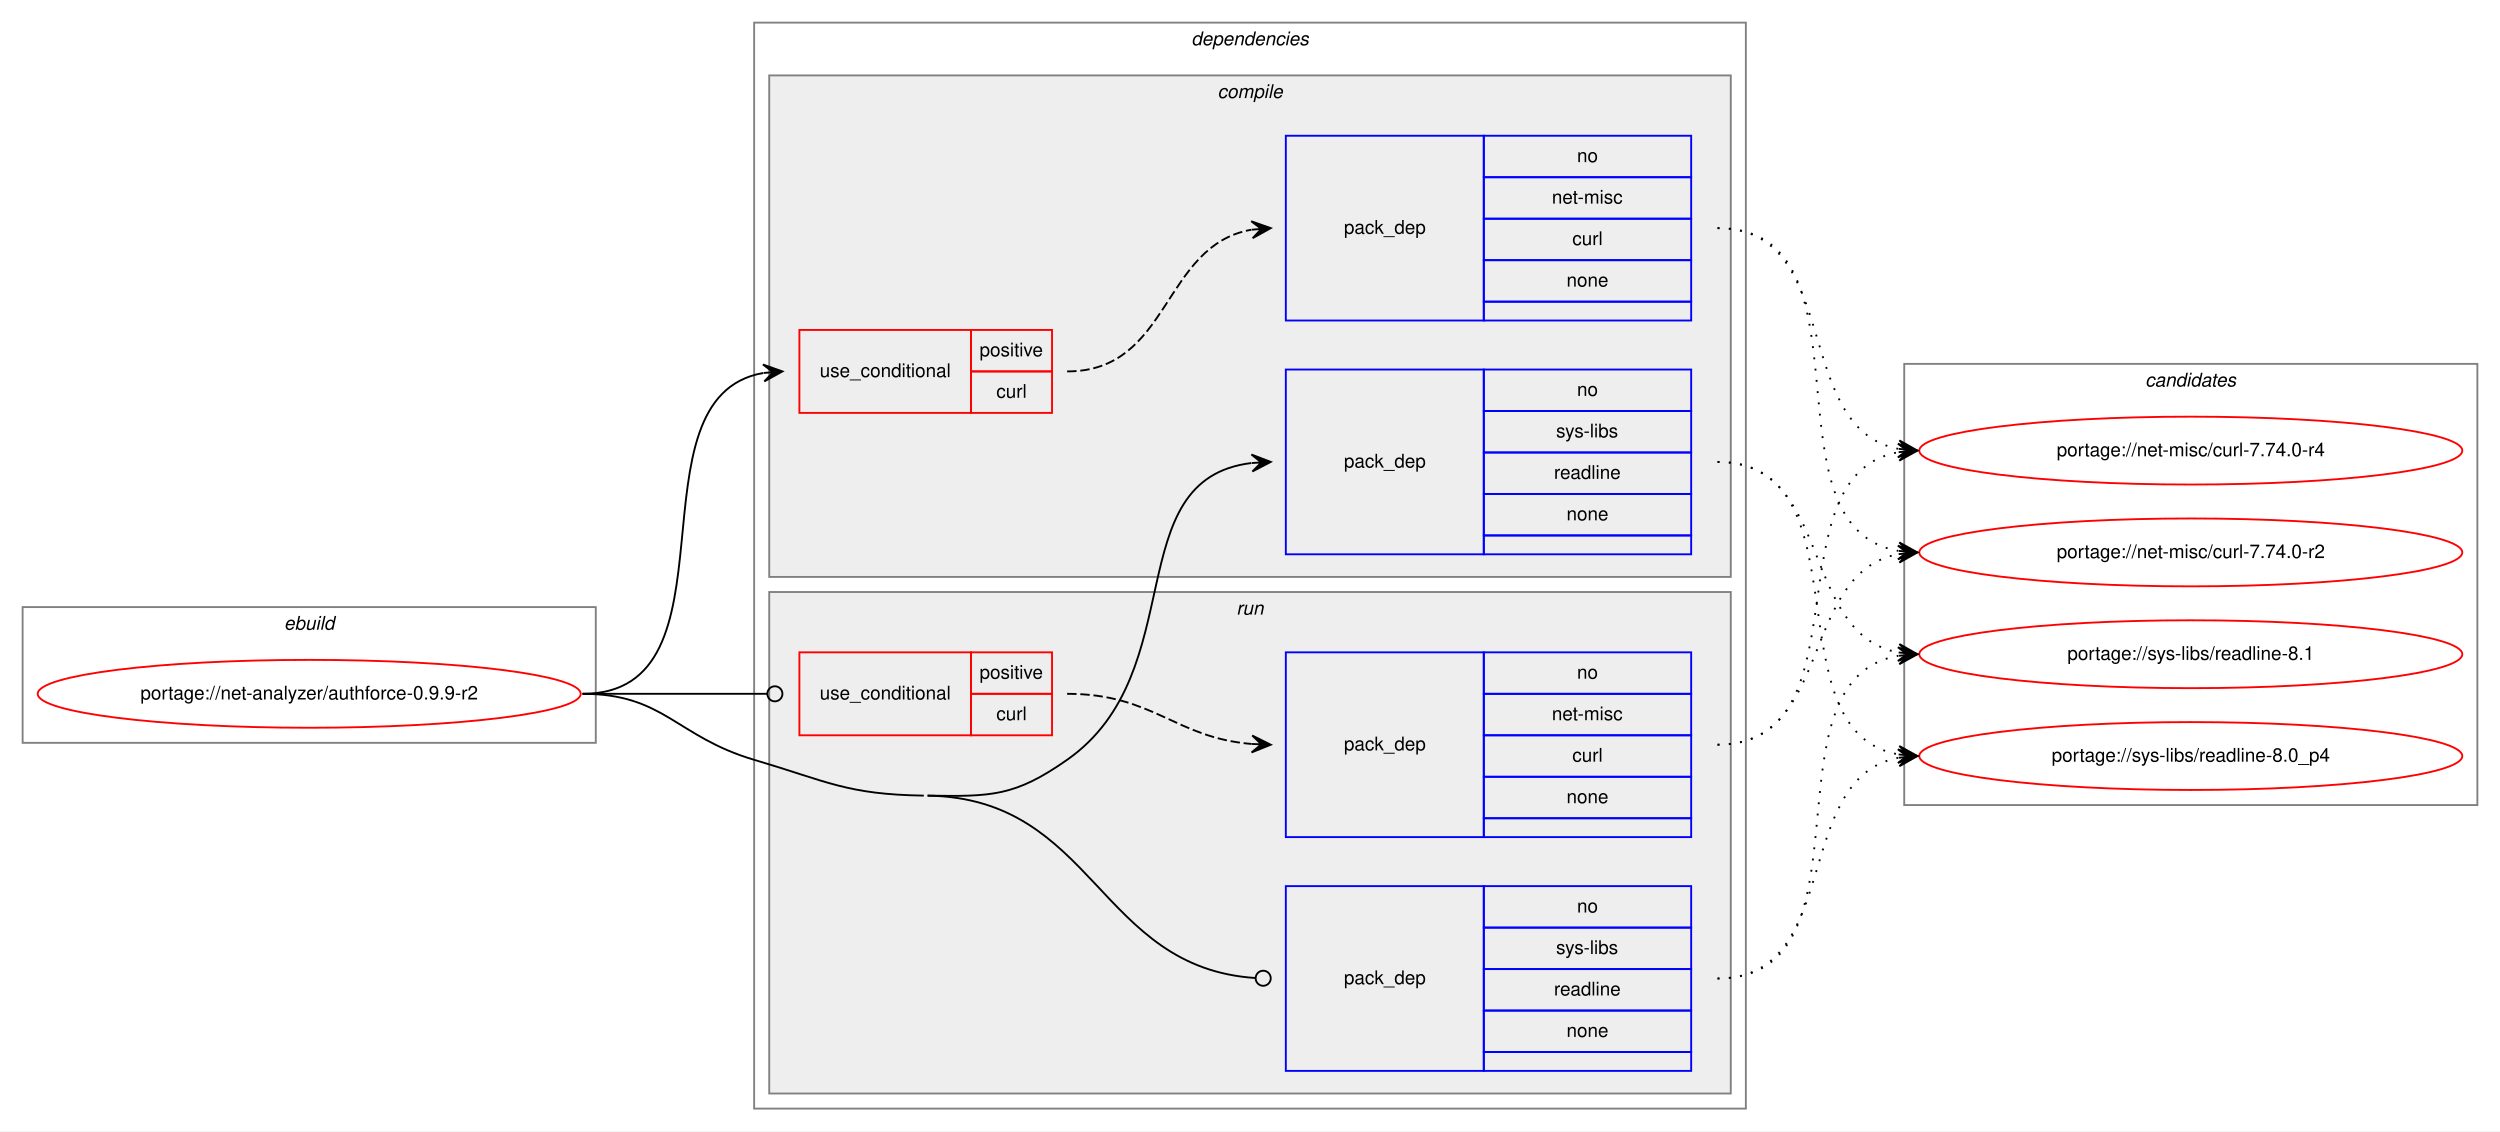
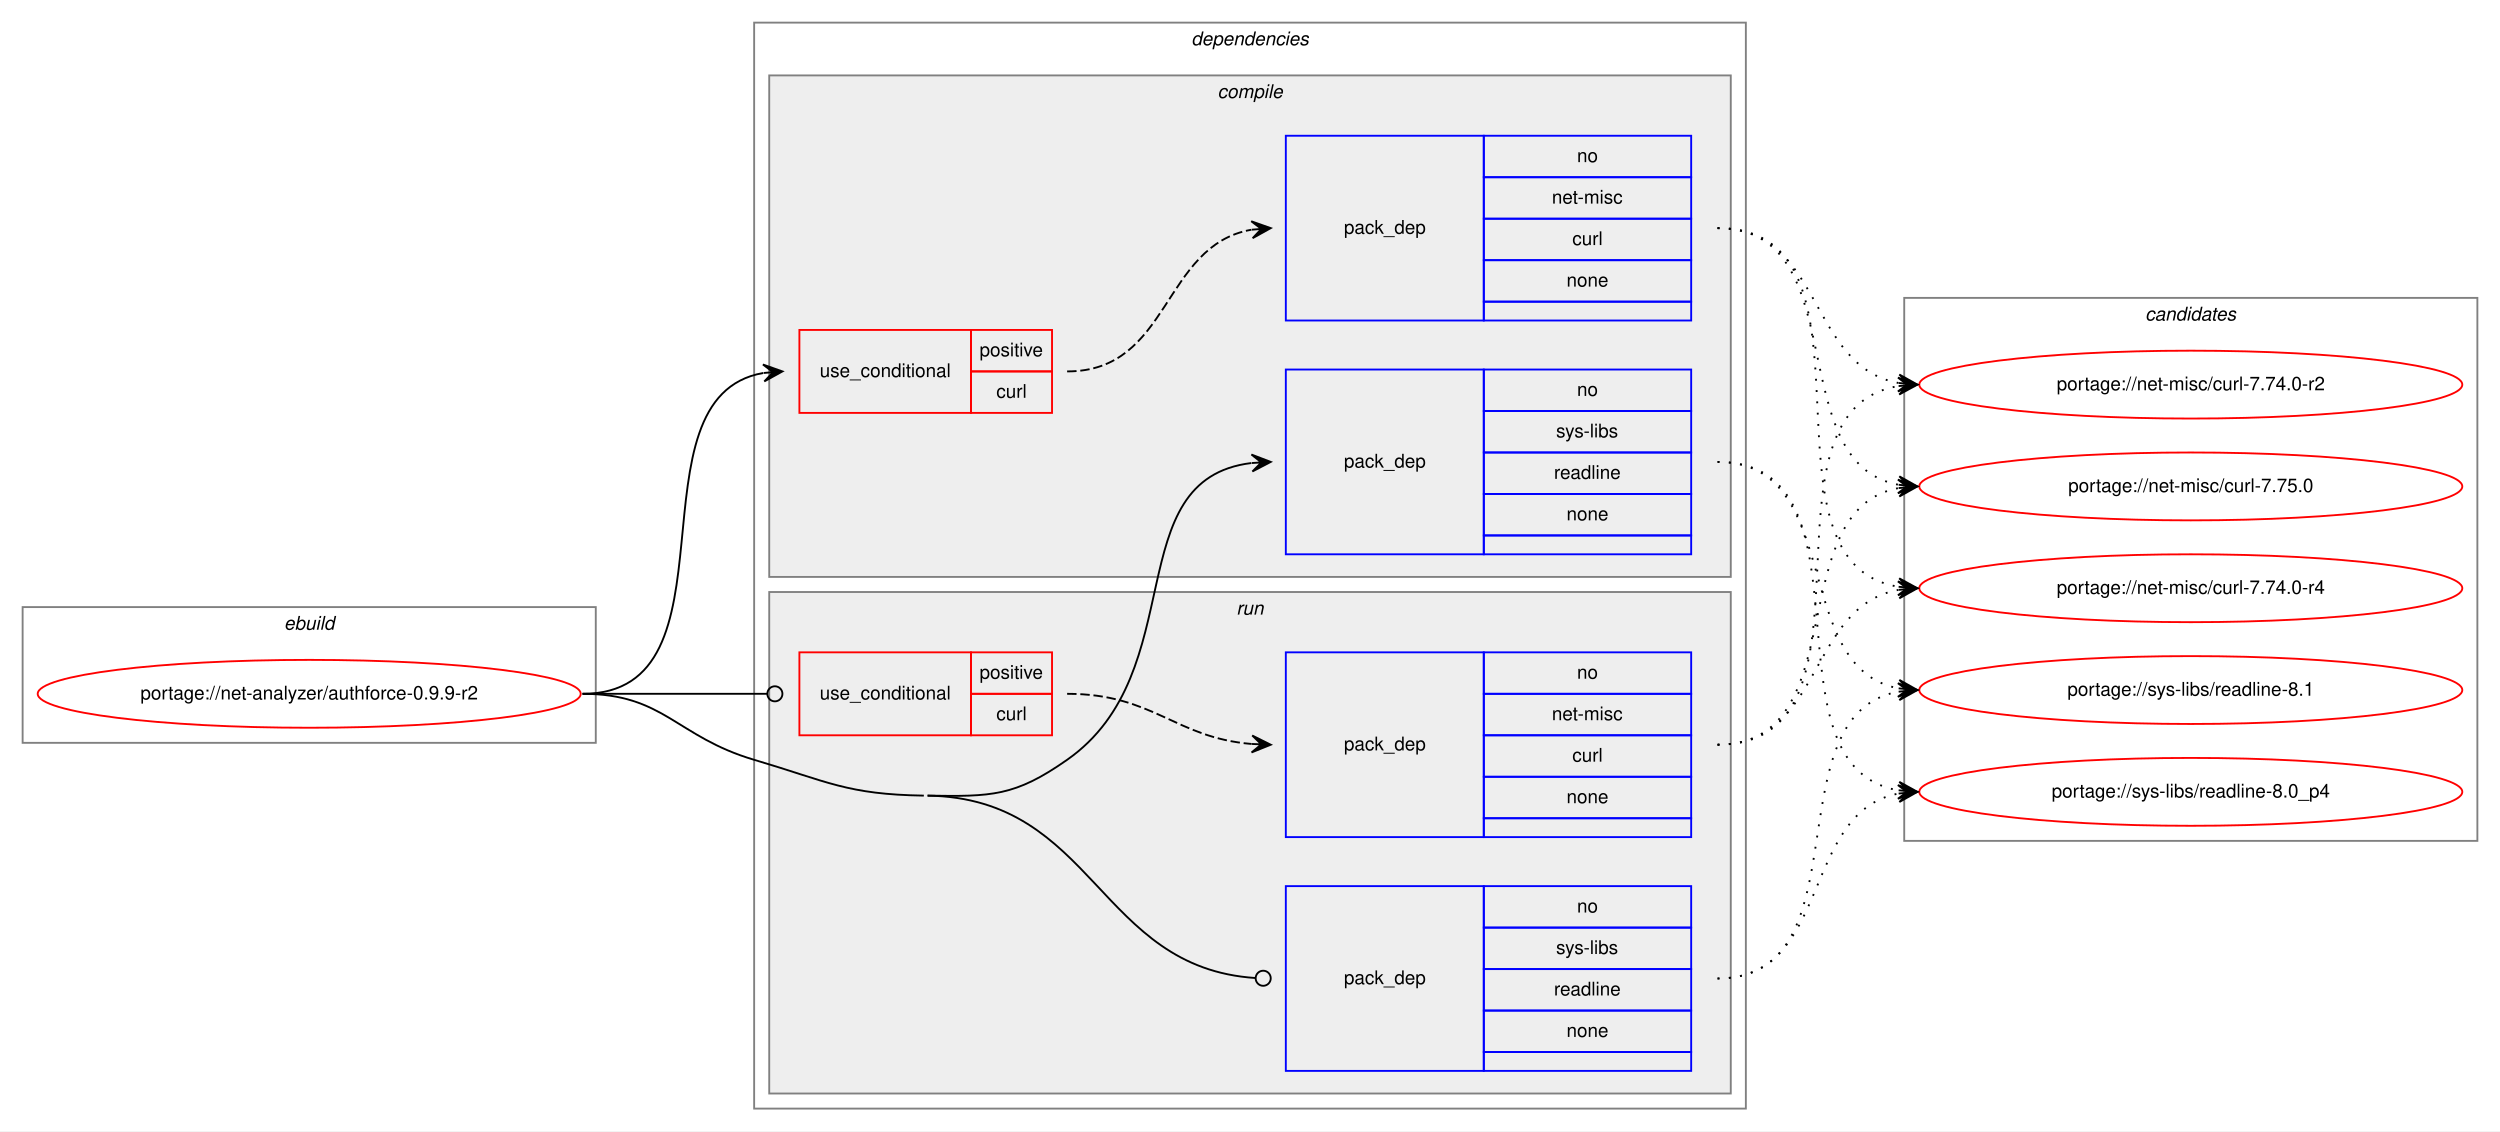
<svg xmlns="http://www.w3.org/2000/svg" xmlns:xlink="http://www.w3.org/1999/xlink" width="1326pt" height="600pt" viewBox="0.00 0.00 1326.00 600.00">
  <g id="graph0" class="graph" transform="scale(1 1) rotate(0) translate(4 596)">
    <polygon fill="white" stroke="transparent" points="-4,4 -4,-596 1322,-596 1322,4 -4,4" />
    <g id="clust1" class="cluster">
      <polygon fill="none" stroke="gray" points="8,-202 8,-274 312,-274 312,-202 8,-202" />
      <text text-anchor="start" x="146.66" y="-262" font-family="Helvetica,sans-Serif" font-style="italic" font-size="10.00">ebuild</text>
    </g>
    <g id="clust2" class="cluster">
      <polygon fill="none" stroke="gray" points="396,-8 396,-584 922,-584 922,-8 396,-8" />
      <text text-anchor="start" x="627.88" y="-572" font-family="Helvetica,sans-Serif" font-style="italic" font-size="10.00">dependencies</text>
    </g>
    <g id="clust3" class="cluster">
      <polygon fill="#eeeeee" stroke="gray" points="404,-290 404,-556 914,-556 914,-290 404,-290" />
      <text text-anchor="start" x="641.78" y="-544" font-family="Helvetica,sans-Serif" font-style="italic" font-size="10.00">compile</text>
    </g>
    <g id="clust8" class="cluster">
      <polygon fill="#eeeeee" stroke="gray" points="404,-16 404,-282 914,-282 914,-16 404,-16" />
      <text text-anchor="start" x="651.78" y="-270" font-family="Helvetica,sans-Serif" font-style="italic" font-size="10.00">run</text>
    </g>
    <g id="clust12" class="cluster">
-       <polygon fill="none" stroke="gray" points="1006,-169 1006,-403 1310,-403 1310,-169 1006,-169" />
-       <text text-anchor="start" x="1133.82" y="-391" font-family="Helvetica,sans-Serif" font-style="italic" font-size="10.00">candidates</text>
+       <polygon fill="none" stroke="gray" points="1006,-150 1006,-438 1310,-438 1310,-150 1006,-150" />
+       <text text-anchor="start" x="1133.82" y="-426" font-family="Helvetica,sans-Serif" font-style="italic" font-size="10.00">candidates</text>
    </g>
    <g id="node1" class="node">
      <g id="a_node1">
        <a xlink:href="../net-analyzer/authforce-0.9.9-r2.svg" xlink:title="portage://net-analyzer/authforce-0.9.9-r2">
          <ellipse fill="none" stroke="red" cx="160" cy="-228" rx="144" ry="18" />
          <text text-anchor="middle" x="160" y="-225" font-family="Helvetica,sans-Serif" font-size="10.00">portage://net-analyzer/authforce-0.9.9-r2</text>
        </a>
      </g>
    </g>
    <g id="node2" class="node">
      <polygon fill="none" stroke="red" points="420,-377 420,-421 511,-421 511,-377 420,-377" />
      <text text-anchor="start" x="430.77" y="-396" font-family="Helvetica,sans-Serif" font-size="10.00">use_conditional</text>
      <polygon fill="none" stroke="red" points="511,-399 511,-421 554,-421 554,-399 511,-399" />
      <text text-anchor="start" x="515.55" y="-407" font-family="Helvetica,sans-Serif" font-size="10.00">positive</text>
      <polygon fill="none" stroke="red" points="511,-377 511,-399 554,-399 554,-377 511,-377" />
      <text text-anchor="start" x="524.45" y="-385" font-family="Helvetica,sans-Serif" font-size="10.00">curl</text>
    </g>
    <g id="edge2" class="edge">
      <path fill="none" stroke="black" d="M305,-228C390.75,-228 327.28,-385.26 400.79,-398.16" />
      <polygon fill="black" stroke="black" points="411,-399 400.66,-402.67 406.02,-398.59 401.03,-398.18 401.03,-398.18 401.03,-398.18 406.02,-398.59 401.4,-393.7 411,-399 411,-399" />
    </g>
    <g id="node4" class="node">
      <polygon fill="none" stroke="blue" points="678,-302 678,-400 783,-400 783,-302 678,-302" />
      <text text-anchor="start" x="708.82" y="-348" font-family="Helvetica,sans-Serif" font-size="10.00">pack_dep</text>
      <polygon fill="none" stroke="blue" points="783,-378 783,-400 893,-400 893,-378 783,-378" />
      <text text-anchor="start" x="832.44" y="-386" font-family="Helvetica,sans-Serif" font-size="10.00">no</text>
      <polygon fill="none" stroke="blue" points="783,-356 783,-378 893,-378 893,-356 783,-356" />
      <text text-anchor="start" x="821.34" y="-364" font-family="Helvetica,sans-Serif" font-size="10.00">sys-libs</text>
      <polygon fill="none" stroke="blue" points="783,-334 783,-356 893,-356 893,-334 783,-334" />
      <text text-anchor="start" x="820.22" y="-342" font-family="Helvetica,sans-Serif" font-size="10.00">readline</text>
      <polygon fill="none" stroke="blue" points="783,-312 783,-334 893,-334 893,-312 783,-312" />
      <text text-anchor="start" x="826.88" y="-320" font-family="Helvetica,sans-Serif" font-size="10.00">none</text>
      <polygon fill="none" stroke="blue" points="783,-302 783,-312 893,-312 893,-302 783,-302" />
    </g>
    <g id="edge3" class="edge">
      <path fill="none" stroke="black" d="M488,-174C521.95,-173.46 534.19,-173.51 562,-193 628.66,-239.72 588.74,-341.73 659.75,-350.41" />
      <polygon fill="black" stroke="black" points="670,-351 659.76,-354.92 665.01,-350.71 660.02,-350.42 660.02,-350.42 660.02,-350.42 665.01,-350.71 660.28,-345.93 670,-351 670,-351" />
    </g>
    <g id="node5" class="node">
      <polygon fill="none" stroke="red" points="420,-206 420,-250 511,-250 511,-206 420,-206" />
      <text text-anchor="start" x="430.77" y="-225" font-family="Helvetica,sans-Serif" font-size="10.00">use_conditional</text>
      <polygon fill="none" stroke="red" points="511,-228 511,-250 554,-250 554,-228 511,-228" />
      <text text-anchor="start" x="515.55" y="-236" font-family="Helvetica,sans-Serif" font-size="10.00">positive</text>
      <polygon fill="none" stroke="red" points="511,-206 511,-228 554,-228 554,-206 511,-206" />
      <text text-anchor="start" x="524.45" y="-214" font-family="Helvetica,sans-Serif" font-size="10.00">curl</text>
    </g>
    <g id="edge5" class="edge">
      <path fill="none" stroke="black" d="M305,-228C349.26,-228 362.33,-228 402.82,-228" />
      <ellipse fill="none" stroke="black" cx="407" cy="-228" rx="4" ry="4" />
    </g>
    <g id="node7" class="node">
      <polygon fill="none" stroke="blue" points="678,-28 678,-126 783,-126 783,-28 678,-28" />
      <text text-anchor="start" x="708.82" y="-74" font-family="Helvetica,sans-Serif" font-size="10.00">pack_dep</text>
      <polygon fill="none" stroke="blue" points="783,-104 783,-126 893,-126 893,-104 783,-104" />
      <text text-anchor="start" x="832.44" y="-112" font-family="Helvetica,sans-Serif" font-size="10.00">no</text>
      <polygon fill="none" stroke="blue" points="783,-82 783,-104 893,-104 893,-82 783,-82" />
      <text text-anchor="start" x="821.34" y="-90" font-family="Helvetica,sans-Serif" font-size="10.00">sys-libs</text>
      <polygon fill="none" stroke="blue" points="783,-60 783,-82 893,-82 893,-60 783,-60" />
      <text text-anchor="start" x="820.22" y="-68" font-family="Helvetica,sans-Serif" font-size="10.00">readline</text>
      <polygon fill="none" stroke="blue" points="783,-38 783,-60 893,-60 893,-38 783,-38" />
      <text text-anchor="start" x="826.88" y="-46" font-family="Helvetica,sans-Serif" font-size="10.00">none</text>
      <polygon fill="none" stroke="blue" points="783,-28 783,-38 893,-38 893,-28 783,-28" />
    </g>
    <g id="edge6" class="edge">
      <path fill="none" stroke="black" d="M488,-174C576.87,-172.6 578.33,-82.7 661.93,-77.26" />
      <ellipse fill="none" stroke="black" cx="666" cy="-77.13" rx="4" ry="4" />
      <path fill="none" stroke="black" d="M305,-228C348.33,-228 354.45,-205.29 396,-193 435.2,-181.4 445.12,-174.64 486,-174" />
    </g>
    <g id="node3" class="node">
      <polygon fill="none" stroke="blue" points="678,-426 678,-524 783,-524 783,-426 678,-426" />
      <text text-anchor="start" x="708.82" y="-472" font-family="Helvetica,sans-Serif" font-size="10.00">pack_dep</text>
      <polygon fill="none" stroke="blue" points="783,-502 783,-524 893,-524 893,-502 783,-502" />
      <text text-anchor="start" x="832.44" y="-510" font-family="Helvetica,sans-Serif" font-size="10.00">no</text>
      <polygon fill="none" stroke="blue" points="783,-480 783,-502 893,-502 893,-480 783,-480" />
      <text text-anchor="start" x="819.11" y="-488" font-family="Helvetica,sans-Serif" font-size="10.00">net-misc</text>
      <polygon fill="none" stroke="blue" points="783,-458 783,-480 893,-480 893,-458 783,-458" />
      <text text-anchor="start" x="829.95" y="-466" font-family="Helvetica,sans-Serif" font-size="10.00">curl</text>
      <polygon fill="none" stroke="blue" points="783,-436 783,-458 893,-458 893,-436 783,-436" />
      <text text-anchor="start" x="826.88" y="-444" font-family="Helvetica,sans-Serif" font-size="10.00">none</text>
      <polygon fill="none" stroke="blue" points="783,-426 783,-436 893,-436 893,-426 783,-426" />
    </g>
    <g id="edge1" class="edge">
      <path fill="none" stroke="black" stroke-dasharray="5,2" d="M562,-399C617.03,-399 612.21,-465.8 659.76,-474.15" />
      <polygon fill="black" stroke="black" points="670,-475 659.66,-478.65 665.02,-474.58 660.03,-474.17 660.03,-474.17 660.03,-474.17 665.02,-474.58 660.41,-469.68 670,-475 670,-475" />
    </g>
    <g id="node8" class="node">
      <g id="a_node8">
-         <a xlink:href="../net-misc/curl-7.74.0-r4.svg" xlink:title="portage://net-misc/curl-7.74.0-r4">
-           <ellipse fill="none" stroke="red" cx="1158" cy="-357" rx="144" ry="18" />
-           <text text-anchor="middle" x="1158" y="-354" font-family="Helvetica,sans-Serif" font-size="10.00">portage://net-misc/curl-7.74.0-r4</text>
+         <a xlink:href="../net-misc/curl-7.75.0.svg" xlink:title="portage://net-misc/curl-7.75.0">
+           <ellipse fill="none" stroke="red" cx="1158" cy="-338" rx="144" ry="18" />
+           <text text-anchor="middle" x="1158" y="-335" font-family="Helvetica,sans-Serif" font-size="10.00">portage://net-misc/curl-7.75.0</text>
        </a>
      </g>
    </g>
    <g id="edge7" class="edge">
-       <path fill="none" stroke="black" stroke-dasharray="1,5" d="M907,-475C973.78,-475 945.9,-369.12 1002.7,-357.95" />
-       <polygon fill="black" stroke="black" points="1013,-357 1003.46,-362.4 1008.02,-357.46 1003.04,-357.92 1003.04,-357.92 1003.04,-357.92 1008.02,-357.46 1002.63,-353.44 1013,-357 1013,-357" />
+       <path fill="none" stroke="black" stroke-dasharray="1,5" d="M907,-475C980.38,-475 940.24,-350.54 1002.97,-338.87" />
+       <polygon fill="black" stroke="black" points="1013,-338 1003.43,-343.35 1008.02,-338.43 1003.04,-338.87 1003.04,-338.87 1003.04,-338.87 1008.02,-338.43 1002.65,-334.39 1013,-338 1013,-338" />
    </g>
    <g id="node9" class="node">
      <g id="a_node9">
-         <a xlink:href="../net-misc/curl-7.74.0-r2.svg" xlink:title="portage://net-misc/curl-7.74.0-r2">
-           <ellipse fill="none" stroke="red" cx="1158" cy="-303" rx="144" ry="18" />
-           <text text-anchor="middle" x="1158" y="-300" font-family="Helvetica,sans-Serif" font-size="10.00">portage://net-misc/curl-7.74.0-r2</text>
+         <a xlink:href="../net-misc/curl-7.74.0-r4.svg" xlink:title="portage://net-misc/curl-7.74.0-r4">
+           <ellipse fill="none" stroke="red" cx="1158" cy="-284" rx="144" ry="18" />
+           <text text-anchor="middle" x="1158" y="-281" font-family="Helvetica,sans-Serif" font-size="10.00">portage://net-misc/curl-7.74.0-r4</text>
        </a>
      </g>
    </g>
    <g id="edge8" class="edge">
-       <path fill="none" stroke="black" stroke-dasharray="1,5" d="M907,-475C993.11,-475 928.97,-316.82 1002.75,-303.84" />
-       <polygon fill="black" stroke="black" points="1013,-303 1003.4,-308.31 1008.02,-303.41 1003.03,-303.82 1003.03,-303.82 1003.03,-303.82 1008.02,-303.41 1002.66,-299.34 1013,-303 1013,-303" />
+       <path fill="none" stroke="black" stroke-dasharray="1,5" d="M907,-475C1000.48,-475 922.2,-297.91 1002.94,-284.77" />
+       <polygon fill="black" stroke="black" points="1013,-284 1003.37,-289.25 1008.01,-284.38 1003.03,-284.76 1003.03,-284.76 1003.03,-284.76 1008.01,-284.38 1002.69,-280.28 1013,-284 1013,-284" />
    </g>
    <g id="node10" class="node">
      <g id="a_node10">
-         <a xlink:href="../sys-libs/readline-8.1.svg" xlink:title="portage://sys-libs/readline-8.1">
-           <ellipse fill="none" stroke="red" cx="1158" cy="-249" rx="144" ry="18" />
-           <text text-anchor="middle" x="1158" y="-246" font-family="Helvetica,sans-Serif" font-size="10.00">portage://sys-libs/readline-8.1</text>
+         <a xlink:href="../net-misc/curl-7.74.0-r2.svg" xlink:title="portage://net-misc/curl-7.74.0-r2">
+           <ellipse fill="none" stroke="red" cx="1158" cy="-392" rx="144" ry="18" />
+           <text text-anchor="middle" x="1158" y="-389" font-family="Helvetica,sans-Serif" font-size="10.00">portage://net-misc/curl-7.74.0-r2</text>
        </a>
      </g>
    </g>
    <g id="edge9" class="edge">
-       <path fill="none" stroke="black" stroke-dasharray="1,5" d="M907,-351C968.68,-351 950.14,-260.23 1002.73,-249.94" />
-       <polygon fill="black" stroke="black" points="1013,-249 1003.45,-254.4 1008.02,-249.46 1003.04,-249.92 1003.04,-249.92 1003.04,-249.92 1008.02,-249.46 1002.63,-245.43 1013,-249 1013,-249" />
+       <path fill="none" stroke="black" stroke-dasharray="1,5" d="M907,-475C963.21,-475 954.55,-401.75 1002.91,-392.88" />
+       <polygon fill="black" stroke="black" points="1013,-392 1003.43,-397.35 1008.02,-392.43 1003.04,-392.86 1003.04,-392.86 1003.04,-392.86 1008.02,-392.43 1002.65,-388.38 1013,-392 1013,-392" />
    </g>
    <g id="node11" class="node">
      <g id="a_node11">
+         <a xlink:href="../sys-libs/readline-8.1.svg" xlink:title="portage://sys-libs/readline-8.1">
+           <ellipse fill="none" stroke="red" cx="1158" cy="-230" rx="144" ry="18" />
+           <text text-anchor="middle" x="1158" y="-227" font-family="Helvetica,sans-Serif" font-size="10.00">portage://sys-libs/readline-8.1</text>
+         </a>
+       </g>
+     </g>
+     <g id="edge10" class="edge">
+       <path fill="none" stroke="black" stroke-dasharray="1,5" d="M907,-351C974.86,-351 944.98,-241.98 1002.92,-230.9" />
+       <polygon fill="black" stroke="black" points="1013,-230 1003.44,-235.38 1008.02,-230.45 1003.04,-230.89 1003.04,-230.89 1003.04,-230.89 1008.02,-230.45 1002.64,-226.41 1013,-230 1013,-230" />
+     </g>
+     <g id="node12" class="node">
+       <g id="a_node12">
        <a xlink:href="../sys-libs/readline-8.0_p4.svg" xlink:title="portage://sys-libs/readline-8.0_p4">
-           <ellipse fill="none" stroke="red" cx="1158" cy="-195" rx="144" ry="18" />
-           <text text-anchor="middle" x="1158" y="-192" font-family="Helvetica,sans-Serif" font-size="10.00">portage://sys-libs/readline-8.0_p4</text>
-         </a>
-       </g>
-     </g>
-     <g id="edge10" class="edge">
-       <path fill="none" stroke="black" stroke-dasharray="1,5" d="M907,-351C987.22,-351 934.2,-208.12 1002.98,-195.84" />
-       <polygon fill="black" stroke="black" points="1013,-195 1003.41,-200.32 1008.02,-195.42 1003.03,-195.83 1003.03,-195.83 1003.03,-195.83 1008.02,-195.42 1002.66,-191.35 1013,-195 1013,-195" />
+           <ellipse fill="none" stroke="red" cx="1158" cy="-176" rx="144" ry="18" />
+           <text text-anchor="middle" x="1158" y="-173" font-family="Helvetica,sans-Serif" font-size="10.00">portage://sys-libs/readline-8.0_p4</text>
+         </a>
+       </g>
+     </g>
+     <g id="edge11" class="edge">
+       <path fill="none" stroke="black" stroke-dasharray="1,5" d="M907,-351C994.2,-351 928.01,-190.06 1002.63,-176.86" />
+       <polygon fill="black" stroke="black" points="1013,-176 1003.41,-181.31 1008.02,-176.41 1003.03,-176.83 1003.03,-176.83 1003.03,-176.83 1008.02,-176.41 1002.66,-172.34 1013,-176 1013,-176" />
    </g>
    <g id="node6" class="node">
      <polygon fill="none" stroke="blue" points="678,-152 678,-250 783,-250 783,-152 678,-152" />
      <text text-anchor="start" x="708.82" y="-198" font-family="Helvetica,sans-Serif" font-size="10.00">pack_dep</text>
      <polygon fill="none" stroke="blue" points="783,-228 783,-250 893,-250 893,-228 783,-228" />
      <text text-anchor="start" x="832.44" y="-236" font-family="Helvetica,sans-Serif" font-size="10.00">no</text>
      <polygon fill="none" stroke="blue" points="783,-206 783,-228 893,-228 893,-206 783,-206" />
      <text text-anchor="start" x="819.11" y="-214" font-family="Helvetica,sans-Serif" font-size="10.00">net-misc</text>
      <polygon fill="none" stroke="blue" points="783,-184 783,-206 893,-206 893,-184 783,-184" />
      <text text-anchor="start" x="829.95" y="-192" font-family="Helvetica,sans-Serif" font-size="10.00">curl</text>
      <polygon fill="none" stroke="blue" points="783,-162 783,-184 893,-184 893,-162 783,-162" />
      <text text-anchor="start" x="826.88" y="-170" font-family="Helvetica,sans-Serif" font-size="10.00">none</text>
      <polygon fill="none" stroke="blue" points="783,-152 783,-162 893,-162 893,-152 783,-152" />
    </g>
    <g id="edge4" class="edge">
      <path fill="none" stroke="black" stroke-dasharray="5,2" d="M562,-228C607.9,-228 619,-204.76 659.88,-201.4" />
      <polygon fill="black" stroke="black" points="670,-201 660.19,-205.89 665,-201.2 660.01,-201.4 660.01,-201.4 660.01,-201.4 665,-201.2 659.83,-196.9 670,-201 670,-201" />
    </g>
-     <g id="edge11" class="edge">
-       <path fill="none" stroke="black" stroke-dasharray="1,5" d="M907,-201C987.22,-201 934.2,-343.88 1002.98,-356.16" />
-       <polygon fill="black" stroke="black" points="1013,-357 1002.66,-360.65 1008.02,-356.58 1003.03,-356.17 1003.03,-356.17 1003.03,-356.17 1008.02,-356.58 1003.41,-351.68 1013,-357 1013,-357" />
-     </g>
    <g id="edge12" class="edge">
-       <path fill="none" stroke="black" stroke-dasharray="1,5" d="M907,-201C968.68,-201 950.14,-291.77 1002.73,-302.06" />
-       <polygon fill="black" stroke="black" points="1013,-303 1002.63,-306.57 1008.02,-302.54 1003.04,-302.08 1003.04,-302.08 1003.04,-302.08 1008.02,-302.54 1003.45,-297.6 1013,-303 1013,-303" />
+       <path fill="none" stroke="black" stroke-dasharray="1,5" d="M907,-201C980.38,-201 940.24,-325.46 1002.97,-337.13" />
+       <polygon fill="black" stroke="black" points="1013,-338 1002.65,-341.61 1008.02,-337.57 1003.04,-337.13 1003.04,-337.13 1003.04,-337.13 1008.02,-337.57 1003.43,-332.65 1013,-338 1013,-338" />
    </g>
    <g id="edge13" class="edge">
-       <path fill="none" stroke="black" stroke-dasharray="1,5" d="M907,-77C993.11,-77 928.97,-235.18 1002.75,-248.16" />
-       <polygon fill="black" stroke="black" points="1013,-249 1002.66,-252.66 1008.02,-248.59 1003.03,-248.18 1003.03,-248.18 1003.03,-248.18 1008.02,-248.59 1003.4,-243.69 1013,-249 1013,-249" />
+       <path fill="none" stroke="black" stroke-dasharray="1,5" d="M907,-201C963.21,-201 954.55,-274.25 1002.91,-283.12" />
+       <polygon fill="black" stroke="black" points="1013,-284 1002.65,-287.62 1008.02,-283.57 1003.04,-283.14 1003.04,-283.14 1003.04,-283.14 1008.02,-283.57 1003.43,-278.65 1013,-284 1013,-284" />
    </g>
    <g id="edge14" class="edge">
-       <path fill="none" stroke="black" stroke-dasharray="1,5" d="M907,-77C973.78,-77 945.9,-182.88 1002.7,-194.05" />
-       <polygon fill="black" stroke="black" points="1013,-195 1002.63,-198.56 1008.02,-194.54 1003.04,-194.08 1003.04,-194.08 1003.04,-194.08 1008.02,-194.54 1003.46,-189.6 1013,-195 1013,-195" />
+       <path fill="none" stroke="black" stroke-dasharray="1,5" d="M907,-201C1000.48,-201 922.2,-378.09 1002.94,-391.23" />
+       <polygon fill="black" stroke="black" points="1013,-392 1002.69,-395.72 1008.01,-391.62 1003.03,-391.24 1003.03,-391.24 1003.03,-391.24 1008.01,-391.62 1003.37,-386.75 1013,-392 1013,-392" />
+     </g>
+     <g id="edge15" class="edge">
+       <path fill="none" stroke="black" stroke-dasharray="1,5" d="M907,-77C986.01,-77 935.33,-216.56 1002.69,-229.1" />
+       <polygon fill="black" stroke="black" points="1013,-230 1002.65,-233.62 1008.02,-229.57 1003.04,-229.13 1003.04,-229.13 1003.04,-229.13 1008.02,-229.57 1003.43,-224.65 1013,-230 1013,-230" />
+     </g>
+     <g id="edge16" class="edge">
+       <path fill="none" stroke="black" stroke-dasharray="1,5" d="M907,-77C967.81,-77 950.85,-165.1 1002.86,-175.08" />
+       <polygon fill="black" stroke="black" points="1013,-176 1002.64,-179.58 1008.02,-175.55 1003.04,-175.1 1003.04,-175.1 1003.04,-175.1 1008.02,-175.55 1003.45,-170.62 1013,-176 1013,-176" />
    </g>
  </g>
</svg>
